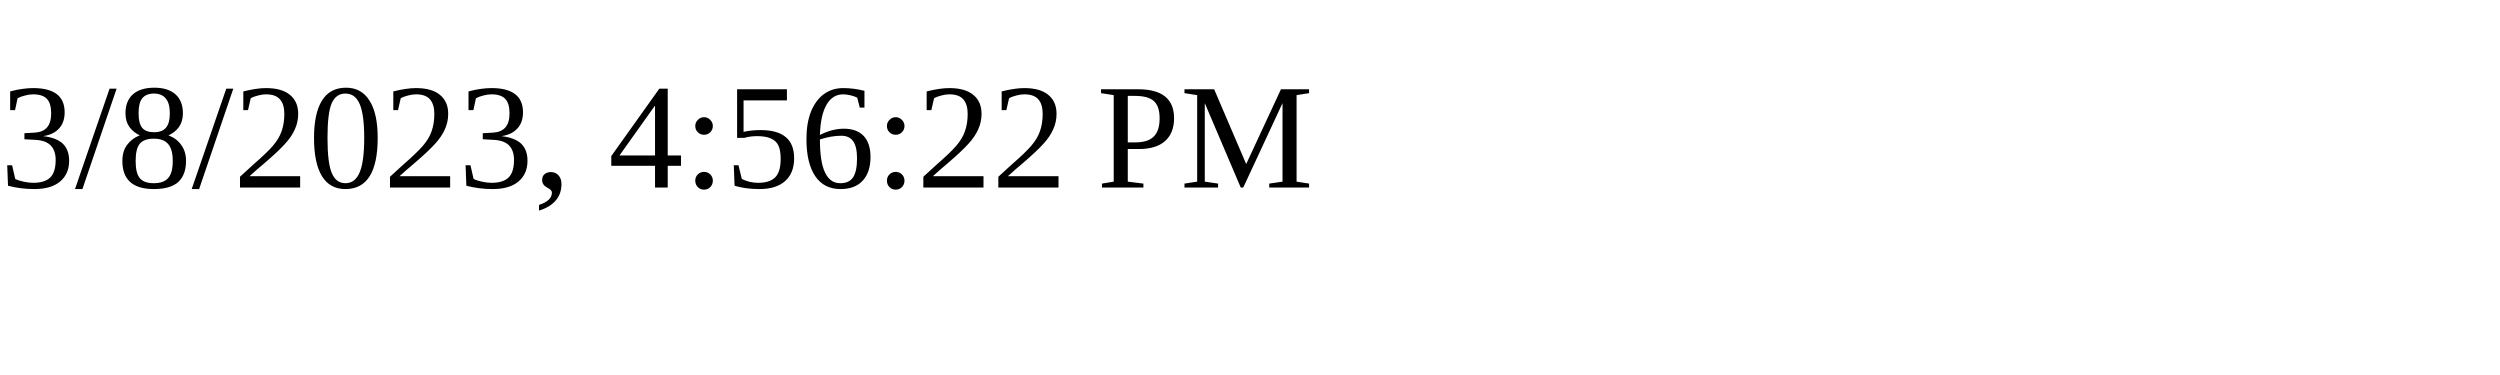
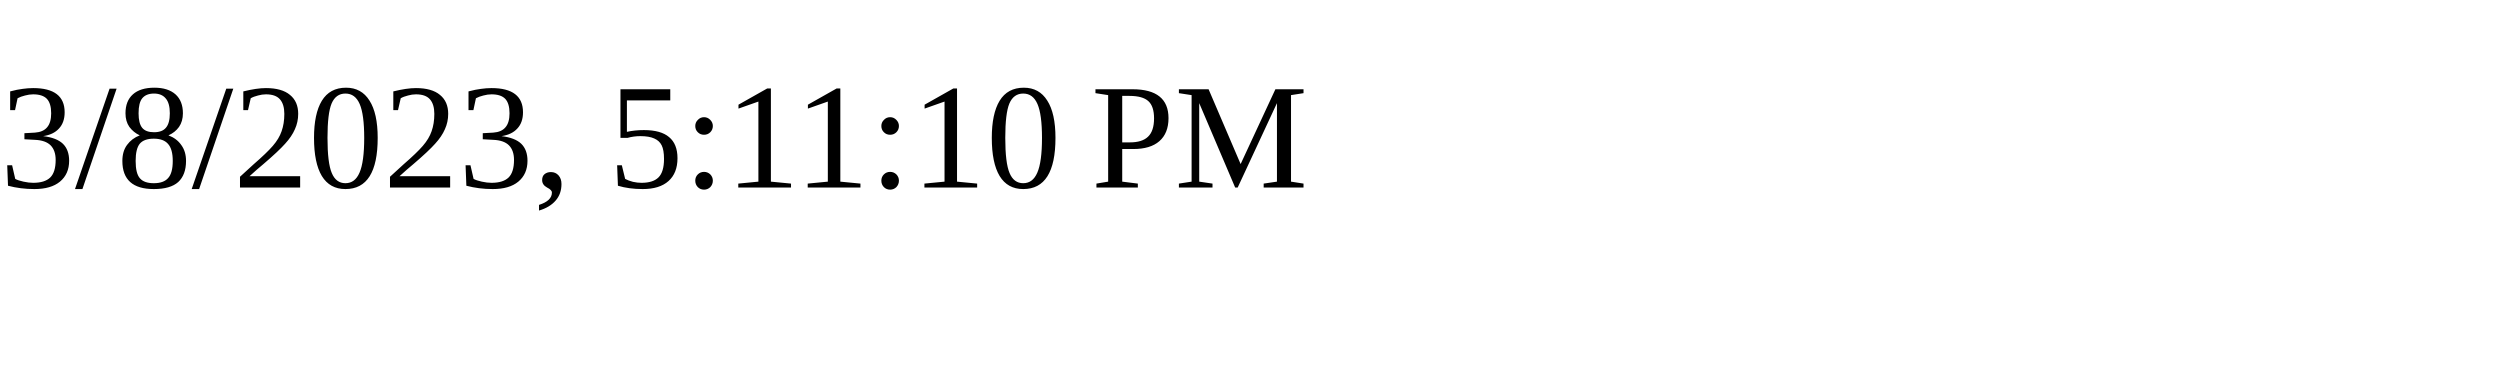
<svg xmlns="http://www.w3.org/2000/svg" height="30" width="200">
-   <text x="0" y="15">3/8/2023, 4:56:22 PM</text>
+   <text x="0" y="15">3/8/2023, 5:11:10 PM</text>
</svg>
